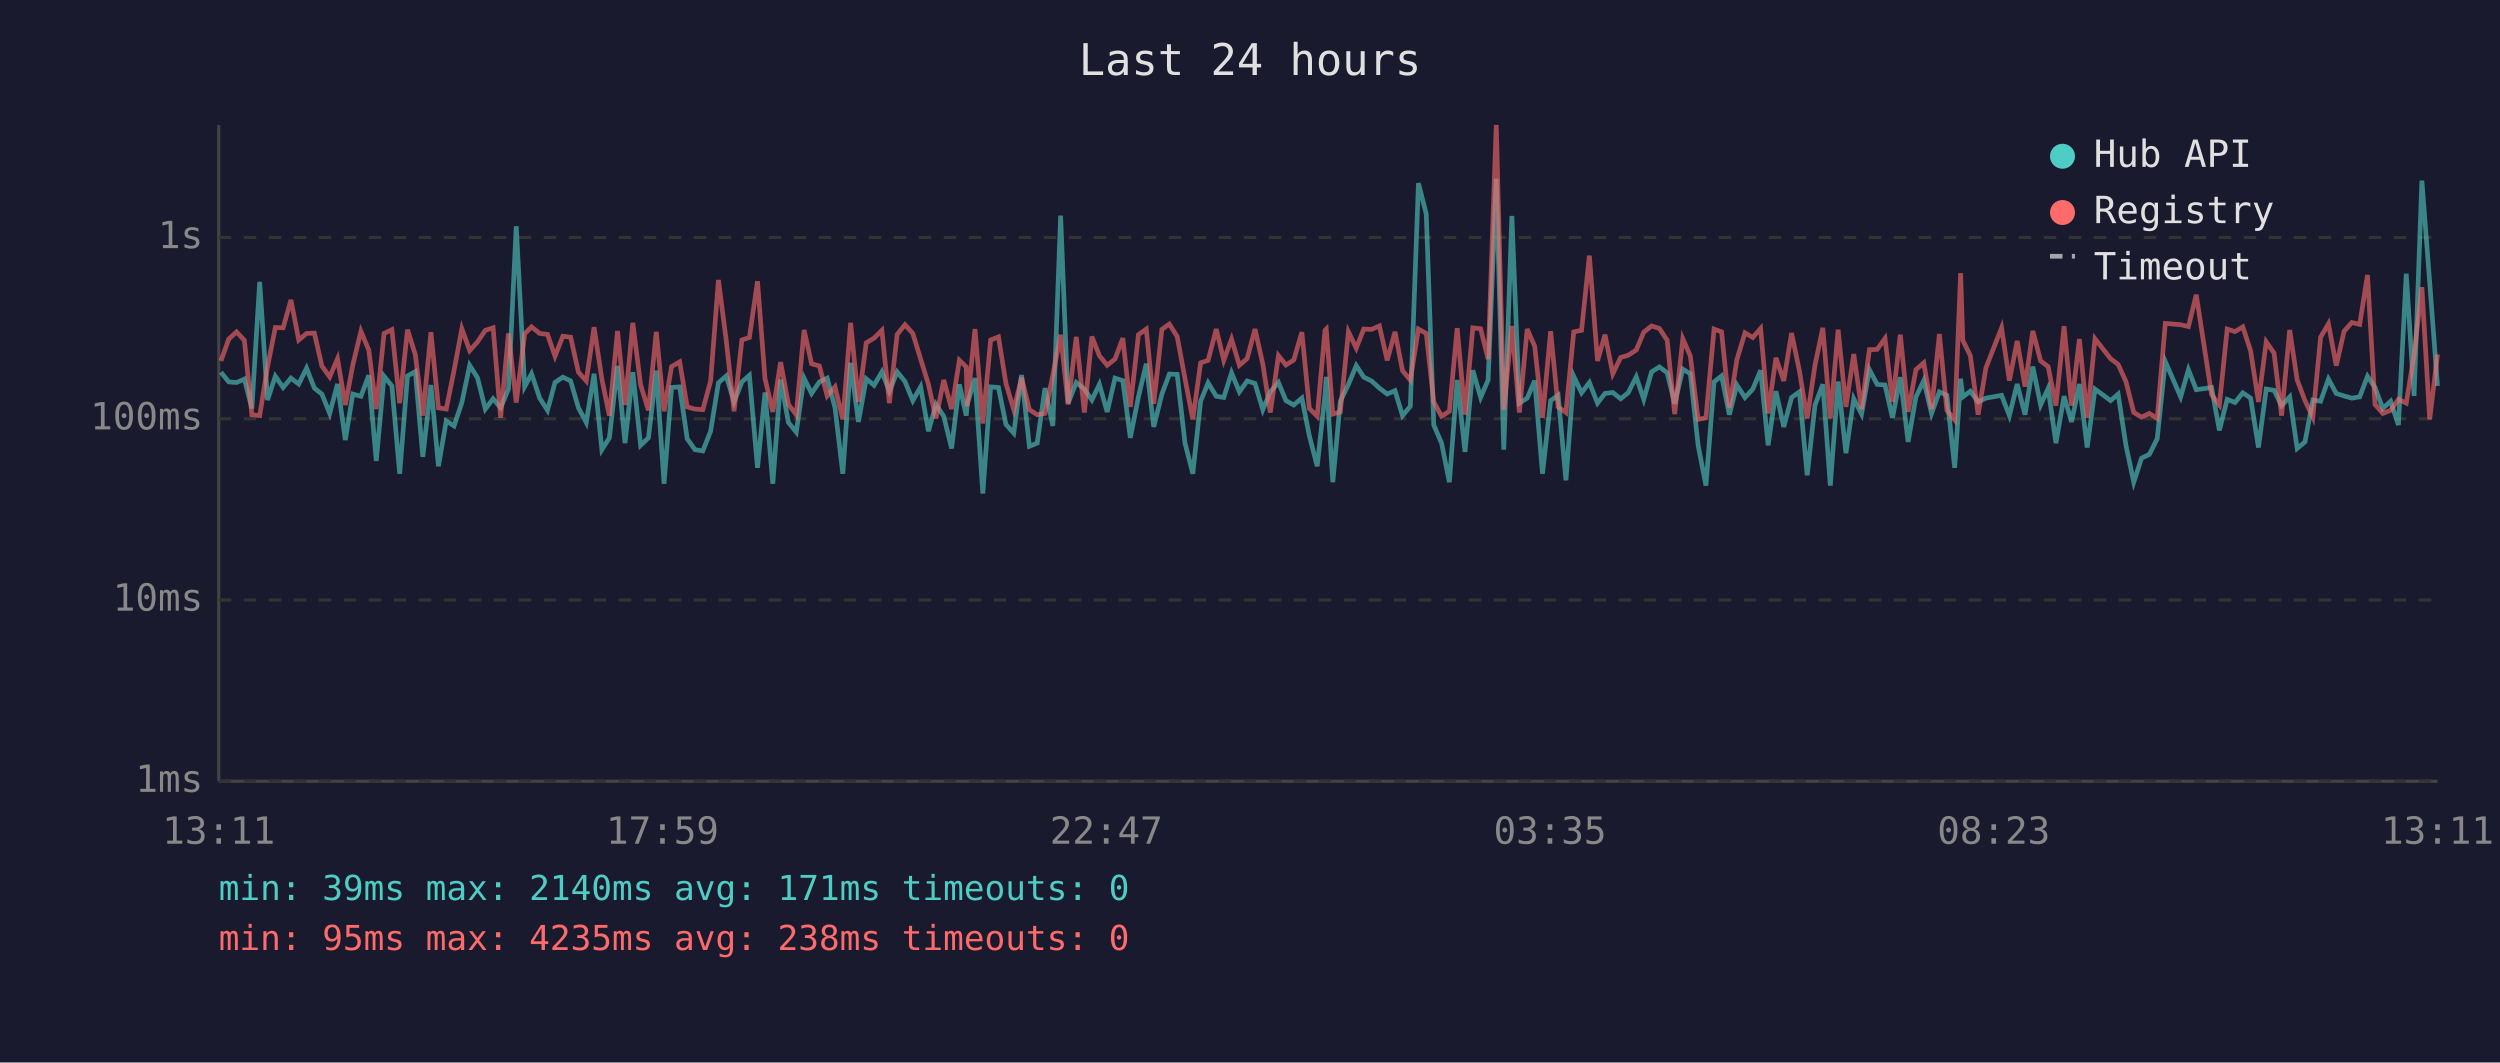
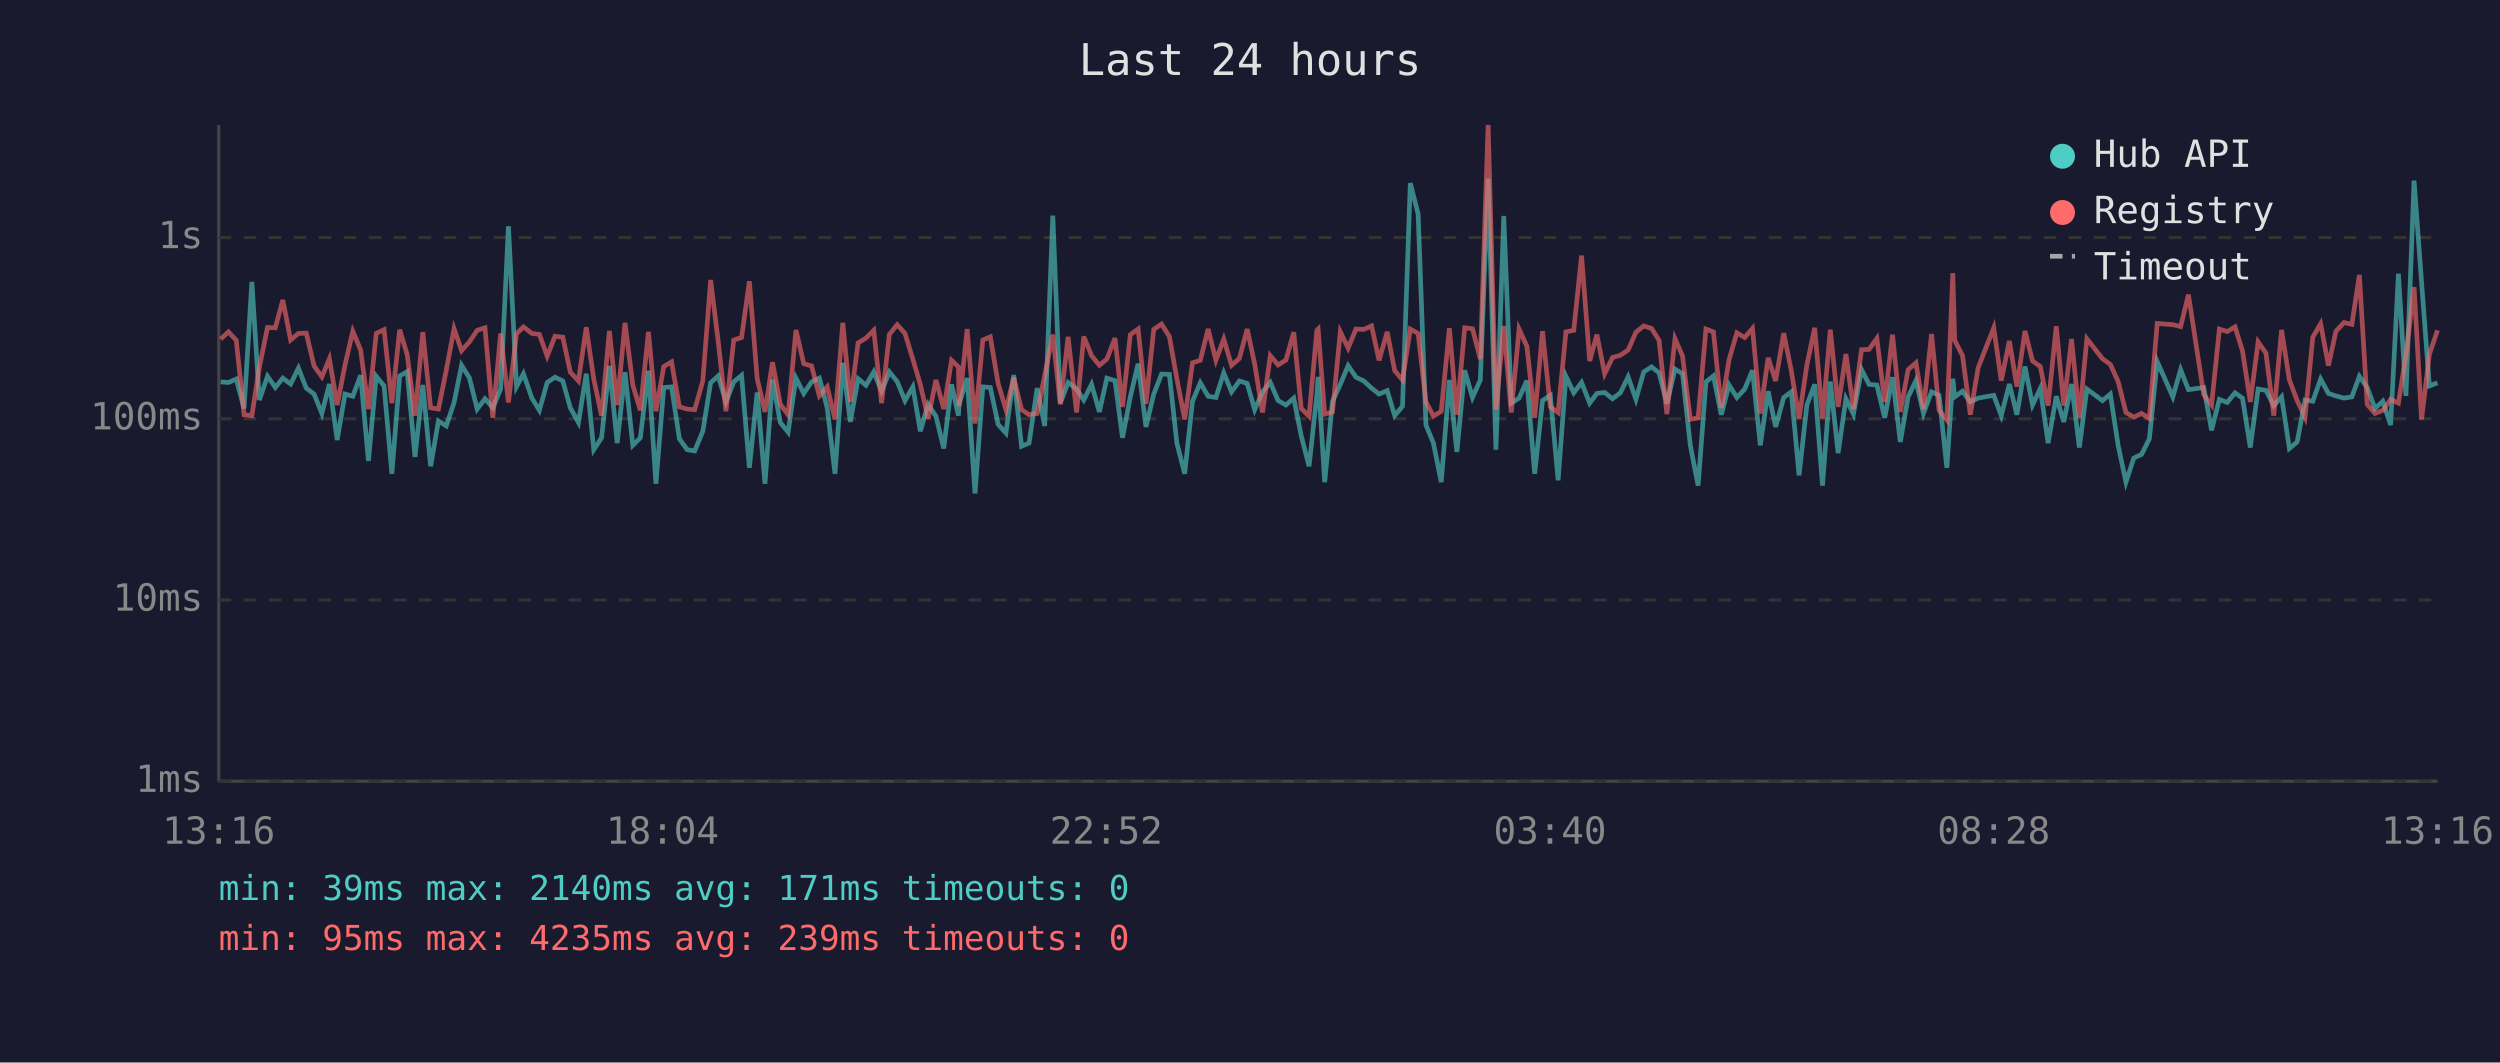
<svg xmlns="http://www.w3.org/2000/svg" viewBox="0 0 800 340" font-family="monospace" font-size="12">
  <rect width="800" height="340" fill="#1a1a2e" />
  <text x="400" y="24" fill="#e0e0e0" font-size="14" text-anchor="middle">Last 24 hours</text>
  <line x1="70" y1="40" x2="70" y2="250" stroke="#444" stroke-width="1" />
  <line x1="70" y1="250" x2="780" y2="250" stroke="#444" stroke-width="1" />
  <line x1="70" y1="250" x2="780" y2="250" stroke="#333" stroke-width="1" stroke-dasharray="4" />
  <text x="65" y="250" fill="#888" text-anchor="end" dominant-baseline="middle">1ms</text>
  <line x1="70" y1="192" x2="780" y2="192" stroke="#333" stroke-width="1" stroke-dasharray="4" />
  <text x="65" y="192" fill="#888" text-anchor="end" dominant-baseline="middle">10ms</text>
  <line x1="70" y1="134" x2="780" y2="134" stroke="#333" stroke-width="1" stroke-dasharray="4" />
  <text x="65" y="134" fill="#888" text-anchor="end" dominant-baseline="middle">100ms</text>
  <line x1="70" y1="76" x2="780" y2="76" stroke="#333" stroke-width="1" stroke-dasharray="4" />
  <text x="65" y="76" fill="#888" text-anchor="end" dominant-baseline="middle">1s</text>
-   <text x="70" y="270" fill="#888" text-anchor="middle">13:11</text>
-   <text x="212" y="270" fill="#888" text-anchor="middle">17:59</text>
-   <text x="354" y="270" fill="#888" text-anchor="middle">22:47</text>
-   <text x="496" y="270" fill="#888" text-anchor="middle">03:35</text>
-   <text x="638" y="270" fill="#888" text-anchor="middle">08:23</text>
-   <text x="780" y="270" fill="#888" text-anchor="middle">13:11</text>
-   <polyline points="70.7,119.1 73.2,122.2 75.7,122.4 78.2,121.3 80.6,130.7 83.1,90.2 85.6,128.0 88.1,120.4 90.6,124.0 93.1,121.0 95.6,122.9 98.1,117.8 100.6,124.2 103.0,126.1 105.5,132.3 108.0,122.9 110.5,140.8 112.9,126.1 115.5,126.8 118.0,120.1 120.4,147.5 122.9,120.4 125.4,123.5 127.9,151.6 130.4,120.3 132.9,118.9 135.3,146.2 137.9,123.2 140.3,149.2 142.8,134.7 145.3,136.3 147.8,128.8 150.3,116.9 152.8,120.9 155.3,130.9 157.8,127.6 160.2,130.5 162.7,124.5 165.2,72.4 167.9,123.7 170.1,119.6 172.7,127.4 175.2,131.3 177.6,122.4 180.1,120.7 182.6,121.9 185.1,130.5 187.6,135.2 190.1,119.6 192.6,143.9 195.0,140.1 197.6,117.1 200.0,141.8 202.5,119.1 205.0,142.5 207.5,140.1 210.0,118.6 212.5,154.8 214.9,124.0 217.5,123.8 219.9,140.4 222.4,143.9 224.9,144.3 227.4,138.0 229.9,122.5 232.4,120.3 234.9,128.6 237.4,122.2 239.8,120.1 242.4,149.7 244.8,125.6 247.3,154.8 249.8,121.5 252.3,135.2 254.8,138.3 257.3,121.0 259.7,125.9 262.2,122.2 264.7,121.0 267.2,130.5 269.7,151.6 272.2,116.1 274.7,135.0 277.2,121.2 279.7,123.3 282.2,119.0 284.6,125.2 287.1,119.0 289.6,122.1 292.1,128.2 294.6,123.8 297.1,138.0 299.5,129.4 302.0,133.2 304.5,143.5 307.0,123.0 309.2,133.0 309.5,129.4 312.0,121.0 314.5,157.9 317.0,123.8 319.5,124.0 321.9,135.8 324.4,138.6 326.9,120.0 329.4,142.8 331.9,141.8 334.4,124.2 336.9,136.3 339.4,69.0 341.8,129.0 344.4,122.4 347.0,124.5 349.4,128.0 351.8,123.0 354.3,131.8 356.8,121.0 359.3,121.8 361.7,140.1 364.3,127.0 366.8,116.4 369.2,136.6 371.8,126.1 374.2,119.7 376.7,119.8 379.2,141.8 381.7,151.6 384.2,128.4 386.6,122.5 389.2,126.8 391.6,127.2 394.1,119.3 396.6,125.4 399.1,121.9 401.6,122.7 404.1,131.1 406.5,125.4 409.1,122.4 411.5,128.2 414.0,129.6 416.6,127.4 419.0,139.5 421.5,149.2 424.0,126.3 424.4,120.6 426.5,154.3 428.9,128.4 431.5,123.0 434.0,117.0 436.4,120.7 438.9,121.9 441.4,124.2 443.9,126.1 446.4,125.0 448.8,133.0 451.3,130.0 453.9,58.6 456.4,68.5 458.8,136.0 461.3,141.8 463.8,154.3 466.3,121.6 468.8,144.6 471.3,118.5 473.8,127.2 476.2,121.6 478.8,57.2 481.2,143.9 483.8,69.1 486.2,129.0 488.7,127.4 491.1,121.8 493.6,151.6 496.2,128.2 498.6,126.5 501.1,153.7 503.6,120.4 506.1,125.7 508.6,122.4 511.2,129.0 513.6,125.9 516.1,125.6 518.6,127.6 521.0,125.7 523.6,120.6 526.0,127.8 528.5,119.0 531.0,117.4 533.5,119.3 535.9,129.2 538.5,118.1 540.9,119.6 543.4,142.5 545.9,155.4 548.5,122.2 550.9,120.3 553.4,132.7 555.8,123.2 558.4,127.2 560.9,124.5 563.4,118.5 565.8,142.5 568.3,125.2 570.8,136.6 573.3,127.2 575.8,125.4 578.3,152.1 580.8,129.6 583.3,123.0 585.7,155.4 588.2,122.1 590.7,145.0 593.2,127.6 595.7,132.5 598.2,118.3 600.7,123.0 603.2,123.2 605.6,133.7 608.1,120.7 610.6,141.4 613.1,127.0 615.6,121.8 618.1,132.3 620.6,125.4 623.0,126.5 625.5,149.7 627.4,121.2 628.1,127.0 630.5,125.2 633.0,128.6 635.5,127.4 640.5,126.5 643.0,133.0 645.5,122.9 648.0,132.7 650.5,117.3 653.0,129.6 655.4,124.3 657.9,141.8 660.5,126.8 662.9,135.0 665.4,122.9 667.9,143.2 670.4,124.5 675.4,128.2 677.8,126.1 680.3,142.5 682.8,154.3 685.3,146.6 687.8,145.4 690.3,140.4 692.9,115.7 697.8,127.0 700.3,118.3 702.8,124.7 707.7,124.0 710.2,137.7 712.7,127.8 715.2,128.8 717.7,125.7 720.2,127.4 722.7,143.2 725.2,124.5 727.7,124.9 730.1,129.8 732.7,127.0 735.1,143.5 737.6,141.4 740.1,128.0 742.6,128.4 745.1,121.3 747.6,125.9 750.1,126.7 752.6,127.4 755.1,127.0 757.6,120.4 760.0,124.0 762.5,130.7 765.0,128.4 767.5,136.0 770.0,87.6 772.5,126.7 775.0,57.8 777.5,90.3 780.0,123.5" fill="none" stroke="#4ecdc4" stroke-width="1.5" opacity="0.6" />
-   <polyline points="70.7,115.5 73.2,108.5 75.7,106.2 78.2,108.9 80.6,132.7 83.1,133.0 85.6,117.5 88.1,104.8 90.6,104.9 93.1,96.0 95.6,108.8 98.1,106.7 100.6,106.6 103.0,117.1 105.5,120.6 108.0,114.8 110.5,129.6 112.9,116.8 115.5,106.0 118.0,112.0 120.4,130.9 122.9,106.7 125.4,105.5 127.9,129.0 130.4,105.5 132.9,113.5 135.3,133.0 137.9,106.3 140.3,130.5 142.8,130.9 145.3,118.5 147.8,105.2 150.3,112.2 152.8,109.4 155.3,105.7 157.8,104.9 160.2,133.7 162.7,106.7 165.2,128.8 167.9,106.8 170.1,104.6 172.7,106.7 175.2,107.0 177.6,114.0 180.1,107.6 182.6,107.9 185.1,119.1 187.6,121.9 190.1,104.7 192.6,121.3 195.0,133.0 197.6,105.9 200.0,129.6 202.5,103.3 205.0,123.2 207.5,131.3 210.0,106.2 212.5,131.6 214.9,117.3 217.5,115.8 219.9,130.2 222.4,130.9 224.9,131.1 227.4,121.9 229.9,89.6 232.4,109.0 234.9,131.6 237.4,108.8 239.8,108.0 242.4,90.0 244.8,121.2 247.3,131.8 249.8,115.9 252.3,129.4 254.8,132.7 257.3,105.6 259.7,116.4 262.2,117.1 264.7,126.7 267.2,123.8 269.7,134.2 272.2,103.3 274.7,128.6 277.2,109.7 279.7,108.2 282.2,105.7 284.6,129.0 287.1,107.0 289.6,103.9 292.1,106.7 294.6,114.9 297.1,123.0 299.5,133.9 302.0,121.6 304.5,130.9 307.0,115.3 309.2,117.4 309.5,130.0 312.0,105.3 314.5,135.5 317.0,108.8 319.5,107.8 321.9,122.7 324.4,131.1 326.9,120.9 329.4,131.1 331.9,132.7 334.4,132.3 336.9,120.1 339.4,107.1 341.8,129.4 344.4,107.8 347.0,132.0 349.4,107.7 351.8,113.8 354.3,116.9 356.8,114.9 359.3,108.2 361.7,130.2 364.3,107.1 366.8,105.3 369.2,129.2 371.8,105.4 374.2,103.7 376.7,107.7 379.2,121.2 381.7,134.2 384.2,116.1 386.6,115.3 389.2,105.3 391.6,115.3 394.1,108.5 396.6,116.9 399.1,114.7 401.6,105.3 404.1,116.5 406.5,132.0 409.1,113.8 411.5,116.8 414.0,115.2 416.6,106.3 419.0,130.7 421.5,133.2 424.0,105.7 424.4,105.3 426.5,132.5 428.9,131.8 431.5,106.2 434.0,111.4 436.4,105.3 438.9,105.4 441.4,104.3 443.9,115.3 446.4,106.2 448.8,118.6 451.3,121.6 453.9,105.3 456.4,106.7 458.8,128.6 461.3,133.2 463.8,131.6 466.3,105.0 468.8,132.7 471.3,104.9 473.8,105.2 476.2,114.9 478.8,40.0 481.2,131.1 483.8,104.3 486.2,132.0 488.7,105.3 491.1,110.8 493.6,133.7 496.2,106.0 498.6,130.2 501.1,132.0 503.6,106.2 506.1,105.7 508.6,81.8 511.2,115.5 513.6,107.1 516.1,119.6 518.6,114.4 521.0,113.7 523.6,112.0 526.0,106.3 528.5,104.3 531.0,105.1 533.5,108.9 535.9,132.5 538.5,108.4 540.9,113.9 543.4,134.2 545.9,133.7 548.5,105.3 550.9,106.2 553.4,130.5 555.8,115.1 558.4,106.5 560.9,108.0 563.4,105.1 565.8,132.3 568.3,114.5 570.8,121.9 573.3,106.6 575.8,118.6 578.3,133.9 580.8,116.8 583.3,104.9 585.7,133.9 588.2,105.5 590.7,130.2 593.2,113.3 595.7,130.9 598.2,111.9 600.7,111.8 603.2,108.3 605.6,128.6 608.1,107.1 610.6,131.8 613.1,118.3 615.6,116.1 618.1,130.9 620.6,106.9 623.0,131.3 625.5,134.4 627.4,87.4 628.1,108.9 630.5,113.8 633.0,132.7 635.5,117.7 640.5,104.9 643.0,121.8 645.5,109.1 648.0,123.7 650.5,105.9 653.0,115.5 655.4,117.3 657.9,129.8 660.5,104.4 662.9,129.8 665.4,108.5 667.9,133.7 670.4,108.4 675.4,114.8 677.8,116.6 680.3,122.1 682.8,132.0 685.3,133.5 687.8,132.3 690.3,133.9 692.9,103.5 697.8,103.9 700.3,104.5 702.8,94.3 707.7,126.3 710.2,129.6 712.7,105.3 715.2,106.1 717.7,104.6 720.2,112.3 722.7,128.6 725.2,109.4 727.7,113.0 730.1,133.0 732.7,105.6 735.1,121.6 737.6,128.2 740.1,133.5 742.6,107.9 745.1,103.6 747.6,117.0 750.1,106.0 752.6,103.2 755.1,103.8 757.6,88.0 760.0,129.4 762.5,132.3 765.0,131.3 767.5,127.8 770.0,129.0 772.5,113.6 775.0,91.9 777.5,134.2 780.0,113.4" fill="none" stroke="#ff6b6b" stroke-width="1.5" opacity="0.6" />
+   <text x="70" y="270" fill="#888" text-anchor="middle">13:16</text>
+   <text x="212" y="270" fill="#888" text-anchor="middle">18:04</text>
+   <text x="354" y="270" fill="#888" text-anchor="middle">22:52</text>
+   <text x="496" y="270" fill="#888" text-anchor="middle">03:40</text>
+   <text x="638" y="270" fill="#888" text-anchor="middle">08:28</text>
+   <text x="780" y="270" fill="#888" text-anchor="middle">13:16</text>
+   <polyline points="70.6,122.2 73.1,122.4 75.6,121.3 78.1,130.7 80.6,90.2 83.0,128.0 85.6,120.4 88.1,124.0 90.5,121.0 93.0,122.9 95.5,117.8 98.0,124.2 100.5,126.1 103.0,132.3 105.4,122.9 107.9,140.8 110.4,126.1 112.9,126.8 115.4,120.1 117.9,147.5 120.4,120.4 122.9,123.5 125.4,151.6 127.9,120.3 130.3,118.9 132.8,146.2 135.3,123.2 137.8,149.2 140.3,134.7 142.8,136.3 145.3,128.8 147.7,116.9 150.2,120.9 152.7,130.9 155.2,127.6 157.7,130.5 160.2,124.5 162.7,72.4 165.3,123.7 167.5,119.6 170.2,127.4 172.6,131.3 175.1,122.4 177.6,120.7 180.1,121.9 182.5,130.5 185.1,135.2 187.6,119.6 190.0,143.9 192.5,140.1 195.0,117.1 197.5,141.8 200.0,119.1 202.5,142.5 204.9,140.1 207.5,118.6 209.9,154.8 212.4,124.0 214.9,123.8 217.4,140.4 219.9,143.9 222.3,144.3 224.9,138.0 227.4,122.5 229.8,120.3 232.3,128.6 234.8,122.2 237.3,120.1 239.8,149.7 242.3,125.6 244.8,154.8 247.2,121.5 249.7,135.2 252.2,138.3 254.7,121.0 257.2,125.9 259.7,122.2 262.2,121.0 264.7,130.5 267.2,151.6 269.7,116.1 272.1,135.0 274.6,121.2 277.1,123.3 279.6,119.0 282.1,125.2 284.6,119.0 287.1,122.1 289.6,128.2 292.1,123.8 294.5,138.0 297.0,129.4 299.5,133.2 302.0,143.5 304.5,123.0 306.7,133.0 306.9,129.4 309.5,121.0 312.0,157.9 314.5,123.8 316.9,124.0 319.4,135.8 321.9,138.6 324.4,120.0 326.9,142.8 329.3,141.8 331.9,124.2 334.3,136.3 336.9,69.0 339.3,129.0 341.8,122.4 344.5,124.5 346.8,128.0 349.3,123.0 351.8,131.8 354.2,121.0 356.8,121.8 359.2,140.1 361.7,127.0 364.2,116.4 366.7,136.6 369.2,126.1 371.7,119.7 374.2,119.8 376.6,141.8 379.1,151.6 381.6,128.4 384.1,122.5 386.6,126.8 389.1,127.2 391.6,119.3 394.1,125.4 396.6,121.9 399.1,122.7 401.5,131.1 404.0,125.4 406.5,122.4 409.0,128.2 411.5,129.6 414.0,127.4 416.4,139.5 418.9,149.2 421.4,126.3 421.8,120.6 423.9,154.3 426.4,128.4 428.9,123.0 431.4,117.0 433.9,120.7 436.4,121.9 438.9,124.2 441.3,126.1 443.9,125.0 446.3,133.0 448.8,130.0 451.3,58.6 453.8,68.5 456.3,136.0 458.7,141.8 461.2,154.3 463.8,121.6 466.2,144.6 468.7,118.5 471.2,127.2 473.7,121.6 476.2,57.2 478.7,143.9 481.2,69.1 483.6,129.0 486.1,127.4 488.6,121.8 491.1,151.6 493.6,128.2 496.1,126.5 498.6,153.7 501.1,120.4 503.6,125.7 506.1,122.4 508.7,129.0 511.0,125.9 513.5,125.6 516.0,127.6 518.5,125.7 521.0,120.6 523.5,127.8 526.0,119.0 528.5,117.4 530.9,119.3 533.4,129.2 536.0,118.1 538.4,119.6 540.9,142.5 543.4,155.4 545.9,122.2 548.3,120.3 550.8,132.7 553.3,123.2 555.8,127.2 558.3,124.5 560.8,118.5 563.3,142.5 565.8,125.2 568.2,136.6 570.8,127.2 573.2,125.4 575.7,152.1 578.2,129.6 580.7,123.0 583.2,155.4 585.7,122.1 588.2,145.0 590.7,127.6 593.1,132.5 595.7,118.3 598.1,123.0 600.6,123.2 603.1,133.7 605.6,120.7 608.1,141.4 610.6,127.0 613.1,121.8 615.5,132.3 618.1,125.4 620.5,126.5 623.0,149.7 624.9,121.2 625.5,127.0 628.0,125.2 630.5,128.6 633.0,127.4 638.0,126.5 640.4,133.0 643.0,122.9 645.4,132.7 648.0,117.3 650.4,129.6 652.9,124.3 655.4,141.8 658.0,126.8 660.4,135.0 662.9,122.9 665.4,143.2 667.8,124.5 672.8,128.2 675.3,126.1 677.8,142.5 680.3,154.3 682.8,146.6 685.3,145.4 687.8,140.4 690.3,115.7 695.3,127.0 697.8,118.3 700.3,124.7 705.2,124.0 707.7,137.7 710.2,127.8 712.7,128.8 715.2,125.7 717.6,127.4 720.1,143.2 722.6,124.5 725.1,124.9 727.6,129.8 730.1,127.0 732.6,143.5 735.1,141.4 737.6,128.0 740.1,128.4 742.6,121.3 745.1,125.9 747.5,126.7 750.1,127.4 752.6,127.0 755.0,120.4 757.5,124.0 760.0,130.7 762.5,128.4 765.0,136.0 767.5,87.6 769.9,126.7 772.5,57.8 774.9,90.3 777.4,123.5 780.0,122.5" fill="none" stroke="#4ecdc4" stroke-width="1.5" opacity="0.6" />
+   <polyline points="70.6,108.5 73.1,106.2 75.6,108.9 78.1,132.7 80.6,133.0 83.0,117.5 85.6,104.8 88.1,104.9 90.5,96.0 93.0,108.8 95.5,106.7 98.0,106.6 100.5,117.1 103.0,120.6 105.4,114.8 107.9,129.6 110.4,116.8 112.9,106.0 115.4,112.0 117.9,130.9 120.4,106.7 122.9,105.5 125.4,129.0 127.9,105.5 130.3,113.5 132.8,133.0 135.3,106.3 137.8,130.5 140.3,130.9 142.8,118.5 145.3,105.2 147.7,112.2 150.2,109.4 152.7,105.7 155.2,104.9 157.7,133.7 160.2,106.7 162.7,128.8 165.3,106.8 167.5,104.6 170.2,106.7 172.6,107.0 175.1,114.0 177.6,107.6 180.1,107.9 182.5,119.1 185.1,121.9 187.6,104.7 190.0,121.3 192.5,133.0 195.0,105.9 197.5,129.6 200.0,103.3 202.5,123.2 204.9,131.3 207.5,106.2 209.9,131.6 212.4,117.3 214.9,115.8 217.4,130.2 219.9,130.9 222.3,131.1 224.9,121.9 227.4,89.6 229.8,109.0 232.3,131.6 234.8,108.8 237.3,108.0 239.8,90.0 242.3,121.2 244.8,131.8 247.2,115.9 249.7,129.4 252.2,132.7 254.7,105.6 257.2,116.4 259.7,117.1 262.2,126.7 264.7,123.8 267.2,134.2 269.7,103.3 272.1,128.6 274.6,109.7 277.1,108.2 279.6,105.7 282.1,129.0 284.6,107.0 287.1,103.9 289.6,106.7 292.1,114.9 294.5,123.0 297.0,133.9 299.5,121.6 302.0,130.9 304.5,115.3 306.7,117.4 306.9,130.0 309.5,105.3 312.0,135.5 314.5,108.8 316.9,107.8 319.4,122.7 321.9,131.1 324.4,120.9 326.9,131.1 329.3,132.7 331.9,132.3 334.3,120.1 336.9,107.1 339.3,129.4 341.8,107.8 344.5,132.0 346.8,107.7 349.3,113.8 351.8,116.9 354.2,114.9 356.8,108.2 359.2,130.2 361.7,107.1 364.2,105.3 366.7,129.2 369.2,105.4 371.7,103.7 374.2,107.7 376.6,121.2 379.1,134.2 381.6,116.1 384.1,115.3 386.6,105.3 389.1,115.3 391.6,108.5 394.1,116.9 396.6,114.7 399.1,105.3 401.5,116.5 404.0,132.0 406.5,113.8 409.0,116.8 411.5,115.2 414.0,106.3 416.4,130.7 418.9,133.2 421.4,105.7 421.8,105.3 423.9,132.5 426.4,131.8 428.9,106.2 431.4,111.4 433.9,105.3 436.4,105.4 438.9,104.3 441.3,115.3 443.9,106.2 446.3,118.6 448.8,121.6 451.3,105.3 453.8,106.7 456.3,128.6 458.7,133.2 461.2,131.6 463.8,105.0 466.2,132.7 468.7,104.9 471.2,105.2 473.7,114.9 476.2,40.0 478.7,131.1 481.2,104.3 483.6,132.0 486.1,105.3 488.6,110.8 491.1,133.7 493.6,106.0 496.1,130.2 498.6,132.0 501.1,106.2 503.6,105.7 506.1,81.8 508.7,115.5 511.0,107.1 513.5,119.6 516.0,114.4 518.5,113.7 521.0,112.0 523.5,106.3 526.0,104.3 528.5,105.1 530.9,108.9 533.4,132.5 536.0,108.4 538.4,113.9 540.9,134.2 543.4,133.7 545.9,105.3 548.3,106.2 550.8,130.5 553.3,115.1 555.8,106.5 558.3,108.0 560.8,105.1 563.3,132.3 565.8,114.5 568.2,121.9 570.8,106.6 573.2,118.6 575.7,133.9 578.2,116.8 580.7,104.9 583.2,133.9 585.7,105.5 588.2,130.2 590.7,113.3 593.1,130.9 595.7,111.9 598.1,111.8 600.6,108.3 603.1,128.6 605.6,107.1 608.1,131.8 610.6,118.3 613.1,116.1 615.5,130.9 618.1,106.9 620.5,131.3 623.0,134.4 624.9,87.4 625.5,108.9 628.0,113.8 630.5,132.7 633.0,117.7 638.0,104.9 640.4,121.8 643.0,109.1 645.4,123.7 648.0,105.9 650.4,115.5 652.9,117.3 655.4,129.8 658.0,104.4 660.4,129.8 662.9,108.5 665.4,133.7 667.8,108.4 672.8,114.8 675.3,116.6 677.8,122.1 680.3,132.0 682.8,133.5 685.3,132.3 687.8,133.9 690.3,103.5 695.3,103.9 697.8,104.5 700.3,94.3 705.2,126.3 707.7,129.6 710.2,105.3 712.7,106.1 715.2,104.6 717.6,112.3 720.1,128.6 722.6,109.4 725.1,113.0 727.6,133.0 730.1,105.6 732.6,121.6 735.1,128.2 737.6,133.5 740.1,107.9 742.6,103.6 745.1,117.0 747.5,106.0 750.1,103.2 752.6,103.8 755.0,88.0 757.5,129.4 760.0,132.3 762.5,131.3 765.0,127.8 767.5,129.0 769.9,113.6 772.5,91.9 774.9,134.2 777.4,113.4 780.0,105.7" fill="none" stroke="#ff6b6b" stroke-width="1.5" opacity="0.6" />
  <circle cx="660" cy="50" r="4" fill="#4ecdc4" />
  <text x="670" y="50" fill="#e0e0e0" dominant-baseline="middle">Hub API</text>
  <circle cx="660" cy="68" r="4" fill="#ff6b6b" />
  <text x="670" y="68" fill="#e0e0e0" dominant-baseline="middle">Registry</text>
  <line x1="656" y1="82" x2="664" y2="82" stroke="#e0e0e0" stroke-width="1.5" stroke-dasharray="4,3" opacity="0.7" />
  <text x="670" y="86" fill="#e0e0e0" dominant-baseline="middle">Timeout</text>
  <text x="70" y="288" fill="#4ecdc4" font-size="11">min: 39ms  max: 2140ms  avg: 171ms  timeouts: 0</text>
-   <text x="70" y="304" fill="#ff6b6b" font-size="11">min: 95ms  max: 4235ms  avg: 238ms  timeouts: 0</text>
+   <text x="70" y="304" fill="#ff6b6b" font-size="11">min: 95ms  max: 4235ms  avg: 239ms  timeouts: 0</text>
</svg>
